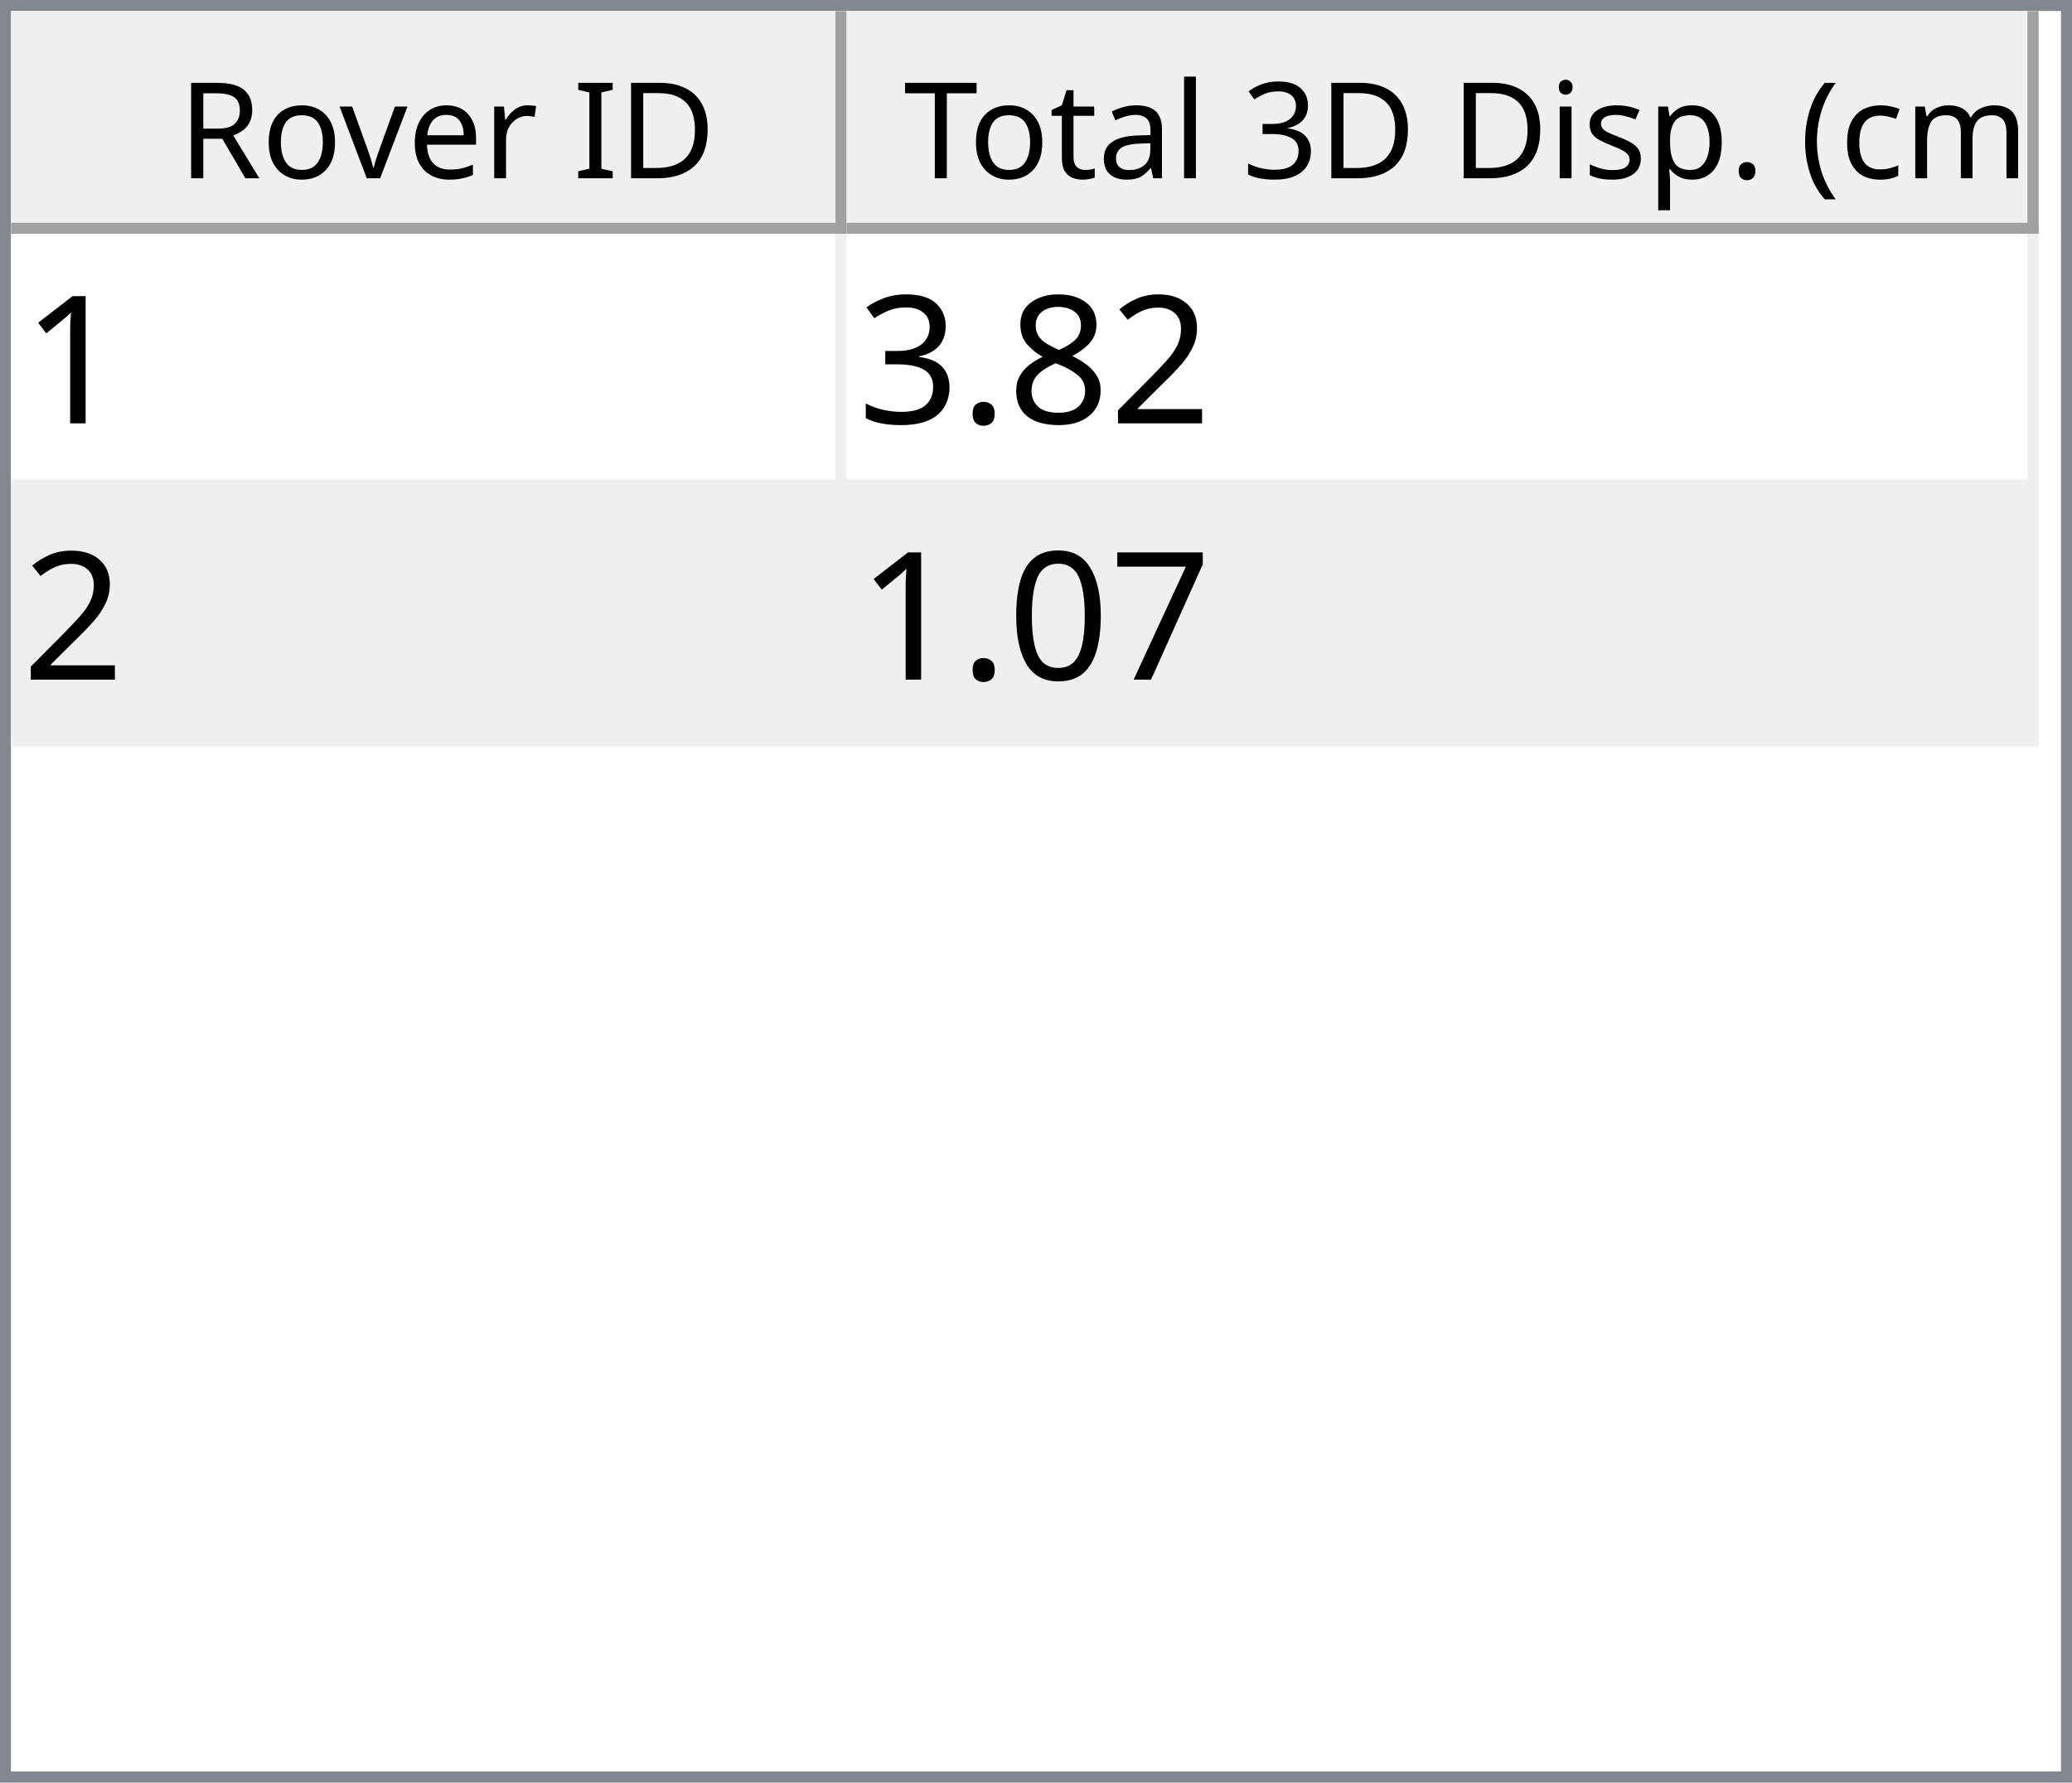
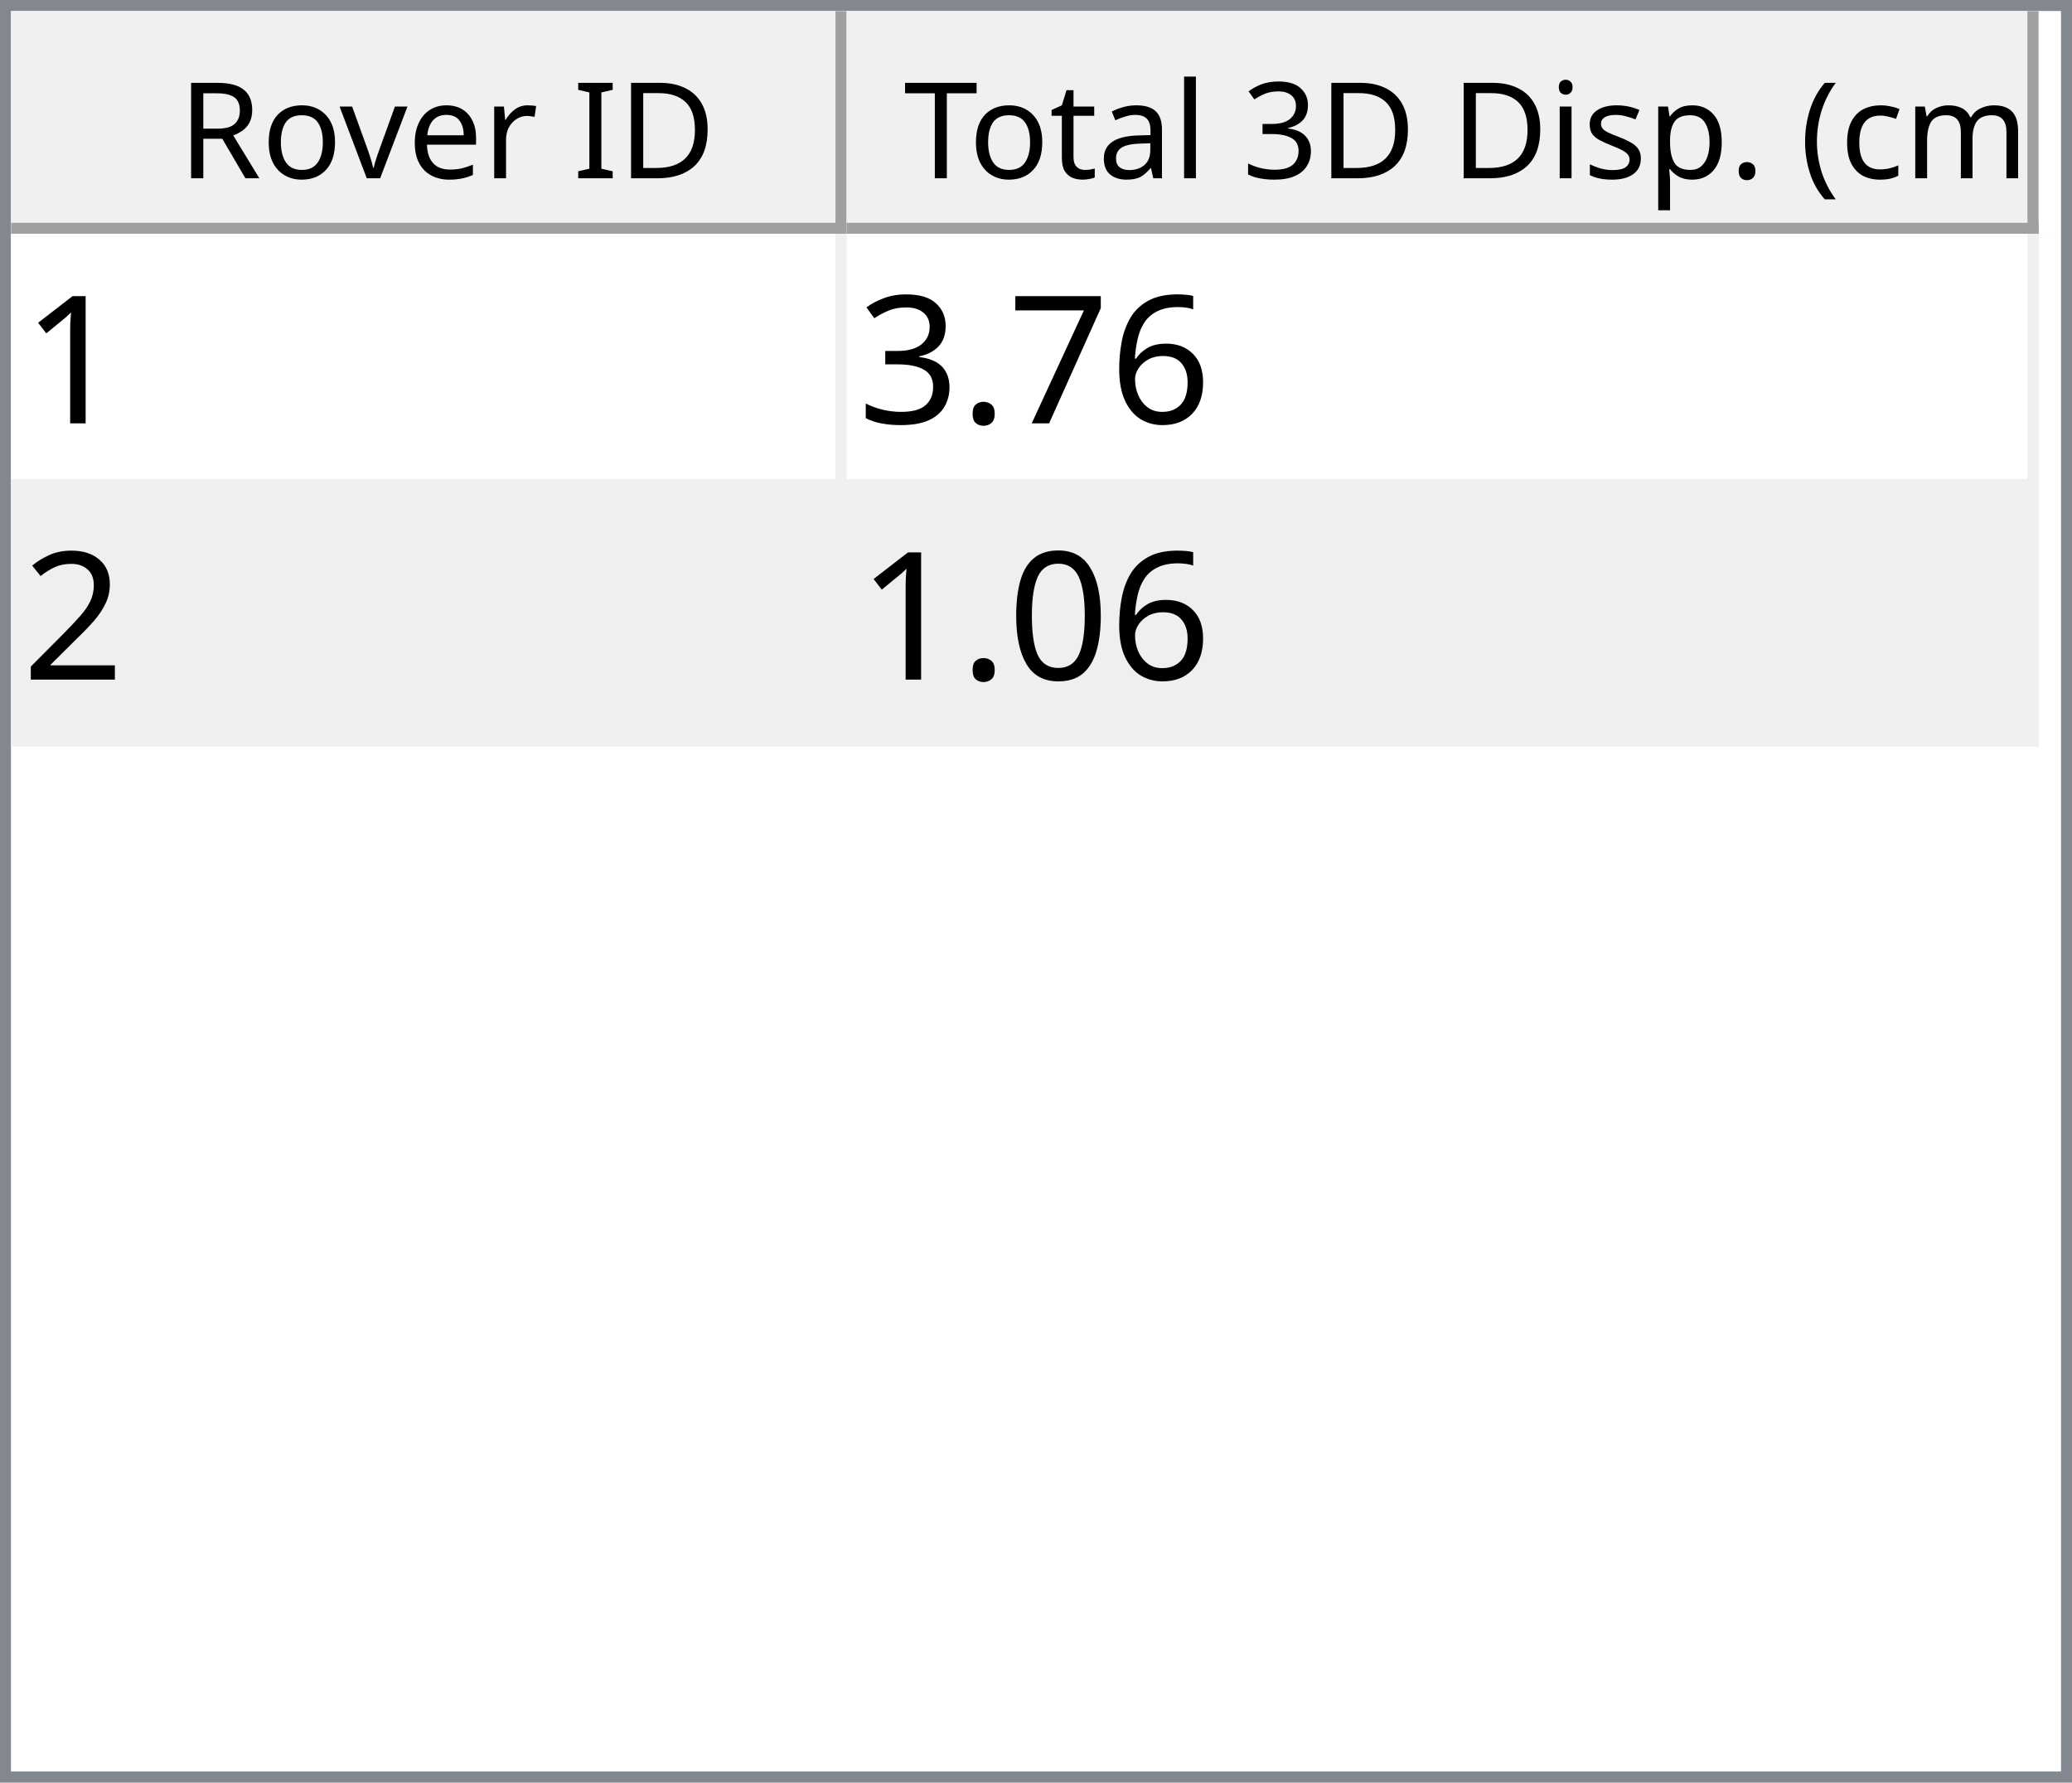
<svg xmlns="http://www.w3.org/2000/svg" style="fill-opacity:1; color-rendering:auto; color-interpolation:auto; text-rendering:auto; stroke:black; stroke-linecap:square; stroke-miterlimit:10; shape-rendering:auto; stroke-opacity:1; fill:black; stroke-dasharray:none; font-weight:normal; stroke-width:1; font-family:'Dialog'; font-style:normal; stroke-linejoin:miter; font-size:12px; stroke-dashoffset:0; image-rendering:auto;" width="186" height="160">
  <defs id="genericDefs" />
  <g>
    <defs id="defs1">
      <clipPath clipPathUnits="userSpaceOnUse" id="clipPath1">
        <path d="M0 0 L186 0 L186 160 L0 160 L0 0 Z" />
      </clipPath>
      <clipPath clipPathUnits="userSpaceOnUse" id="clipPath2">
        <path d="M0 0 L0 160 L186 160 L186 0 Z" />
      </clipPath>
      <clipPath clipPathUnits="userSpaceOnUse" id="clipPath3">
        <path d="M0 0 L0 20 L184 20 L184 0 Z" />
      </clipPath>
      <clipPath clipPathUnits="userSpaceOnUse" id="clipPath4">
        <path d="M0 0 L0 20 L75 20 L75 0 Z" />
      </clipPath>
      <clipPath clipPathUnits="userSpaceOnUse" id="clipPath5">
        <path d="M1 1 L1 19 L74 19 L74 1 Z" />
      </clipPath>
      <clipPath clipPathUnits="userSpaceOnUse" id="clipPath6">
        <path d="M0 0 L0 18 L73 18 L73 0 Z" />
      </clipPath>
      <clipPath clipPathUnits="userSpaceOnUse" id="clipPath7">
        <path d="M-0.5 -0.5 L-0.5 19.5 L74.5 19.5 L74.5 -0.5 Z" />
      </clipPath>
      <clipPath clipPathUnits="userSpaceOnUse" id="clipPath8">
        <path d="M0 0 L0 20 L107 20 L107 0 Z" />
      </clipPath>
      <clipPath clipPathUnits="userSpaceOnUse" id="clipPath9">
        <path d="M1 1 L1 19 L106 19 L106 1 Z" />
      </clipPath>
      <clipPath clipPathUnits="userSpaceOnUse" id="clipPath10">
        <path d="M0 0 L0 18 L105 18 L105 0 Z" />
      </clipPath>
      <clipPath clipPathUnits="userSpaceOnUse" id="clipPath11">
        <path d="M-0.5 -0.5 L-0.5 19.5 L106.5 19.5 L106.5 -0.5 Z" />
      </clipPath>
      <clipPath clipPathUnits="userSpaceOnUse" id="clipPath12">
        <path d="M0 0 L0 138 L184 138 L184 0 Z" />
      </clipPath>
      <clipPath clipPathUnits="userSpaceOnUse" id="clipPath13">
        <path d="M0 0 L0 46 L182 46 L182 0 Z" />
      </clipPath>
      <clipPath clipPathUnits="userSpaceOnUse" id="clipPath14">
        <path d="M-0.5 -0.5 L-0.5 45.5 L181.5 45.5 L181.5 -0.5 Z" />
      </clipPath>
      <clipPath clipPathUnits="userSpaceOnUse" id="clipPath15">
        <path d="M0 0 L0 22 L74 22 L74 0 Z" />
      </clipPath>
      <clipPath clipPathUnits="userSpaceOnUse" id="clipPath16">
        <path d="M0 0 L0 22 L106 22 L106 0 Z" />
      </clipPath>
      <font horiz-adv-x="64.551" id="font1">
        <font-face ascent="107.91" descent="25.098" units-per-em="100" style="font-style:normal; font-family:Segoe UI; font-weight:normal;" />
        <missing-glyph horiz-adv-x="64.551" d="M8.109 0 L8.109 68.266 L56.453 68.266 L56.453 0 L8.109 0 ZM15.328 7.234 L49.219 7.234 L49.219 61.031 L15.328 61.031 L15.328 7.234 Z" />
        <glyph unicode="D" horiz-adv-x="70.117" d="M9.188 0 L9.188 70.016 L28.516 70.016 Q65.531 70.016 65.531 35.891 Q65.531 19.672 55.25 9.836 Q44.969 0 27.734 0 L9.188 0 ZM17.391 62.594 L17.391 7.422 L27.828 7.422 Q41.609 7.422 49.273 14.797 Q56.938 22.172 56.938 35.688 Q56.938 62.594 28.328 62.594 L17.391 62.594 Z" />
        <glyph unicode="I" horiz-adv-x="26.611" d="M17.391 0 L9.188 0 L9.188 70.016 L17.391 70.016 L17.391 0 Z" />
        <glyph unicode=" " horiz-adv-x="27.393" d="" />
        <glyph unicode="r" horiz-adv-x="34.766" d="M34.188 41.891 Q32.078 43.5 28.125 43.5 Q23 43.5 19.555 38.672 Q16.109 33.844 16.109 25.484 L16.109 0 L8.109 0 L8.109 50 L16.109 50 L16.109 39.703 L16.312 39.703 Q18.016 44.969 21.531 47.922 Q25.047 50.875 29.391 50.875 Q32.516 50.875 34.188 50.203 L34.188 41.891 Z" />
        <glyph unicode="e" horiz-adv-x="52.295" d="M48.297 23 L12.984 23 Q13.188 14.656 17.484 10.109 Q21.781 5.562 29.297 5.562 Q37.75 5.562 44.828 11.141 L44.828 3.609 Q38.234 -1.172 27.391 -1.172 Q16.797 -1.172 10.742 5.641 Q4.688 12.453 4.688 24.812 Q4.688 36.469 11.305 43.82 Q17.922 51.172 27.734 51.172 Q37.547 51.172 42.922 44.828 Q48.297 38.484 48.297 27.203 L48.297 23 ZM40.094 29.781 Q40.047 36.719 36.75 40.578 Q33.453 44.438 27.594 44.438 Q21.922 44.438 17.969 40.383 Q14.016 36.328 13.094 29.781 L40.094 29.781 Z" />
        <glyph unicode="v" horiz-adv-x="47.9" d="M47.406 50 L27.484 0 L19.625 0 L0.688 50 L9.469 50 L22.172 13.672 Q23.578 9.672 23.922 6.688 L24.125 6.688 Q24.609 10.453 25.688 13.484 L38.969 50 L47.406 50 Z" />
        <glyph unicode="o" horiz-adv-x="58.594" d="M29 -1.172 Q17.922 -1.172 11.305 5.836 Q4.688 12.844 4.688 24.422 Q4.688 37.016 11.57 44.094 Q18.453 51.172 30.172 51.172 Q41.359 51.172 47.633 44.289 Q53.906 37.406 53.906 25.203 Q53.906 13.234 47.141 6.031 Q40.375 -1.172 29 -1.172 ZM29.594 44.438 Q21.875 44.438 17.383 39.188 Q12.891 33.938 12.891 24.703 Q12.891 15.828 17.43 10.695 Q21.969 5.562 29.594 5.562 Q37.359 5.562 41.531 10.594 Q45.703 15.625 45.703 24.906 Q45.703 34.281 41.531 39.359 Q37.359 44.438 29.594 44.438 Z" />
        <glyph unicode="R" horiz-adv-x="59.814" d="M59.375 0 L49.609 0 L37.891 19.625 Q36.281 22.359 34.766 24.289 Q33.25 26.219 31.664 27.438 Q30.078 28.656 28.25 29.219 Q26.422 29.781 24.125 29.781 L17.391 29.781 L17.391 0 L9.188 0 L9.188 70.016 L30.078 70.016 Q34.672 70.016 38.555 68.867 Q42.438 67.719 45.289 65.375 Q48.141 63.031 49.758 59.547 Q51.375 56.062 51.375 51.375 Q51.375 47.703 50.273 44.656 Q49.172 41.609 47.148 39.211 Q45.125 36.812 42.266 35.133 Q39.406 33.453 35.844 32.516 L35.844 32.328 Q37.594 31.547 38.891 30.547 Q40.188 29.547 41.359 28.18 Q42.531 26.812 43.68 25.078 Q44.828 23.344 46.234 21.047 L59.375 0 ZM17.391 62.594 L17.391 37.203 L28.516 37.203 Q31.594 37.203 34.203 38.133 Q36.812 39.062 38.719 40.797 Q40.625 42.531 41.703 45.047 Q42.781 47.562 42.781 50.688 Q42.781 56.297 39.141 59.445 Q35.5 62.594 28.609 62.594 L17.391 62.594 Z" />
        <glyph unicode=")" horiz-adv-x="30.176" d="M8.297 -15.922 L1.172 -15.922 Q16.406 2.344 16.406 26.812 Q16.406 51.469 1.078 70.016 L8.297 70.016 Q23.531 52.156 23.531 26.703 Q23.531 1.375 8.297 -15.922 Z" />
        <glyph unicode="m" horiz-adv-x="86.133" d="M79.109 0 L71.094 0 L71.094 28.719 Q71.094 37.016 68.531 40.727 Q65.969 44.438 59.906 44.438 Q54.781 44.438 51.195 39.75 Q47.609 35.062 47.609 28.516 L47.609 0 L39.594 0 L39.594 29.688 Q39.594 44.438 28.219 44.438 Q22.953 44.438 19.531 40.016 Q16.109 35.594 16.109 28.516 L16.109 0 L8.109 0 L8.109 50 L16.109 50 L16.109 42.094 L16.312 42.094 Q21.625 51.172 31.844 51.172 Q36.969 51.172 40.773 48.312 Q44.578 45.453 46 40.828 Q51.562 51.172 62.594 51.172 Q79.109 51.172 79.109 30.812 L79.109 0 Z" />
        <glyph unicode="c" horiz-adv-x="46.191" d="M42.188 2.297 Q36.422 -1.172 28.516 -1.172 Q17.828 -1.172 11.258 5.789 Q4.688 12.75 4.688 23.828 Q4.688 36.188 11.766 43.68 Q18.844 51.172 30.672 51.172 Q37.25 51.172 42.281 48.734 L42.281 40.531 Q36.719 44.438 30.375 44.438 Q22.703 44.438 17.797 38.945 Q12.891 33.453 12.891 24.516 Q12.891 15.719 17.508 10.641 Q22.125 5.562 29.891 5.562 Q36.422 5.562 42.188 9.906 L42.188 2.297 Z" />
        <glyph unicode="(" horiz-adv-x="30.176" d="M29.109 -15.922 L21.969 -15.922 Q6.844 1.375 6.844 26.703 Q6.844 52.156 21.969 70.016 L29.203 70.016 Q13.875 51.469 13.875 26.812 Q13.875 2.344 29.109 -15.922 Z" />
        <glyph unicode="." horiz-adv-x="21.68" d="M10.891 -1.078 Q8.641 -1.078 7.055 0.539 Q5.469 2.156 5.469 4.391 Q5.469 6.641 7.055 8.273 Q8.641 9.906 10.891 9.906 Q13.188 9.906 14.797 8.273 Q16.406 6.641 16.406 4.391 Q16.406 2.156 14.797 0.539 Q13.188 -1.078 10.891 -1.078 Z" />
        <glyph unicode="p" horiz-adv-x="58.789" d="M16.312 7.234 L16.109 7.234 L16.109 -23 L8.109 -23 L8.109 50 L16.109 50 L16.109 41.219 L16.312 41.219 Q22.219 51.172 33.594 51.172 Q43.266 51.172 48.688 44.461 Q54.109 37.75 54.109 26.469 Q54.109 13.922 48 6.375 Q41.891 -1.172 31.297 -1.172 Q21.578 -1.172 16.312 7.234 ZM16.109 27.391 L16.109 20.406 Q16.109 14.203 20.141 9.883 Q24.172 5.562 30.375 5.562 Q37.641 5.562 41.773 11.133 Q45.906 16.703 45.906 26.609 Q45.906 34.969 42.047 39.703 Q38.188 44.438 31.594 44.438 Q24.609 44.438 20.359 39.578 Q16.109 34.719 16.109 27.391 Z" />
        <glyph unicode="s" horiz-adv-x="42.432" d="M5.078 1.812 L5.078 10.406 Q11.625 5.562 19.484 5.562 Q30.031 5.562 30.031 12.594 Q30.031 14.594 29.125 15.992 Q28.219 17.391 26.68 18.461 Q25.141 19.531 23.07 20.383 Q21 21.234 18.609 22.172 Q15.281 23.484 12.766 24.828 Q10.25 26.172 8.57 27.859 Q6.891 29.547 6.031 31.695 Q5.172 33.844 5.172 36.719 Q5.172 40.234 6.789 42.945 Q8.406 45.656 11.086 47.484 Q13.766 49.312 17.211 50.242 Q20.656 51.172 24.312 51.172 Q30.812 51.172 35.938 48.922 L35.938 40.828 Q30.422 44.438 23.25 44.438 Q21 44.438 19.195 43.922 Q17.391 43.406 16.094 42.477 Q14.797 41.547 14.086 40.258 Q13.375 38.969 13.375 37.406 Q13.375 35.453 14.086 34.133 Q14.797 32.812 16.164 31.789 Q17.531 30.766 19.484 29.938 Q21.438 29.109 23.922 28.125 Q27.25 26.859 29.883 25.516 Q32.516 24.172 34.375 22.484 Q36.234 20.797 37.234 18.602 Q38.234 16.406 38.234 13.375 Q38.234 9.672 36.602 6.938 Q34.969 4.203 32.234 2.398 Q29.5 0.594 25.93 -0.289 Q22.359 -1.172 18.453 -1.172 Q10.75 -1.172 5.078 1.812 Z" />
        <glyph unicode="i" horiz-adv-x="24.219" d="M12.203 62.703 Q10.062 62.703 8.547 64.164 Q7.031 65.625 7.031 67.875 Q7.031 70.125 8.547 71.609 Q10.062 73.094 12.203 73.094 Q14.406 73.094 15.945 71.609 Q17.484 70.125 17.484 67.875 Q17.484 65.719 15.945 64.211 Q14.406 62.703 12.203 62.703 ZM16.109 0 L8.109 0 L8.109 50 L16.109 50 L16.109 0 Z" />
        <glyph unicode="3" horiz-adv-x="53.906" d="M46.531 19.828 Q46.531 15.094 44.75 11.211 Q42.969 7.328 39.719 4.57 Q36.469 1.812 31.93 0.297 Q27.391 -1.219 21.922 -1.219 Q11.922 -1.219 6 2.594 L6 11.188 Q13.094 5.609 22.219 5.609 Q25.875 5.609 28.828 6.539 Q31.781 7.469 33.906 9.227 Q36.031 10.984 37.18 13.477 Q38.328 15.969 38.328 19.094 Q38.328 32.812 18.797 32.812 L12.984 32.812 L12.984 39.594 L18.5 39.594 Q35.797 39.594 35.797 52.484 Q35.797 64.406 22.609 64.406 Q15.188 64.406 8.688 59.422 L8.688 67.188 Q15.375 71.188 24.609 71.188 Q29 71.188 32.57 69.969 Q36.141 68.75 38.68 66.555 Q41.219 64.359 42.609 61.281 Q44 58.203 44 54.5 Q44 40.672 30.031 36.719 L30.031 36.531 Q33.594 36.141 36.625 34.797 Q39.656 33.453 41.852 31.305 Q44.047 29.156 45.289 26.25 Q46.531 23.344 46.531 19.828 Z" />
        <glyph unicode="l" horiz-adv-x="24.219" d="M16.109 0 L8.109 0 L8.109 74.031 L16.109 74.031 L16.109 0 Z" />
        <glyph unicode="a" horiz-adv-x="50.879" d="M43.891 0 L35.891 0 L35.891 7.812 L35.688 7.812 Q30.469 -1.172 20.312 -1.172 Q12.844 -1.172 8.617 2.781 Q4.391 6.734 4.391 13.281 Q4.391 27.297 20.906 29.594 L35.891 31.688 Q35.891 44.438 25.594 44.438 Q16.547 44.438 9.281 38.281 L9.281 46.484 Q16.656 51.172 26.266 51.172 Q43.891 51.172 43.891 32.516 L43.891 0 ZM35.891 25.297 L23.828 23.641 Q18.266 22.859 15.43 20.875 Q12.594 18.891 12.594 13.875 Q12.594 10.203 15.211 7.883 Q17.828 5.562 22.172 5.562 Q28.125 5.562 32.008 9.742 Q35.891 13.922 35.891 20.312 L35.891 25.297 Z" />
        <glyph unicode="t" horiz-adv-x="33.887" d="M31.297 0.484 Q28.469 -1.078 23.828 -1.078 Q10.688 -1.078 10.688 13.578 L10.688 43.172 L2.094 43.172 L2.094 50 L10.688 50 L10.688 62.203 L18.703 64.797 L18.703 50 L31.297 50 L31.297 43.172 L18.703 43.172 L18.703 14.984 Q18.703 9.969 20.414 7.82 Q22.125 5.672 26.078 5.672 Q29.109 5.672 31.297 7.328 L31.297 0.484 Z" />
        <glyph unicode="T" horiz-adv-x="52.393" d="M50.594 62.594 L30.375 62.594 L30.375 0 L22.172 0 L22.172 62.594 L2 62.594 L2 70.016 L50.594 70.016 L50.594 62.594 Z" />
      </font>
      <font horiz-adv-x="75.0" id="font2">
        <font-face ascent="100.537" descent="21.973" units-per-em="100" style="font-style:normal; font-family:sans-serif; font-weight:normal;" />
        <missing-glyph horiz-adv-x="75.0" d="M12.5 0 L12.5 62.5 L62.5 62.5 L62.5 0 L12.5 0 ZM14.062 1.562 L60.938 1.562 L60.938 60.938 L14.062 60.938 L14.062 1.562 Z" />
        <glyph unicode="1" horiz-adv-x="55.615" d="M37.25 0 L28.469 0 L28.469 56 Q25.297 52.984 20.141 49.953 Q14.984 46.922 10.891 45.406 L10.891 53.906 Q18.266 57.375 23.781 62.305 Q29.297 67.234 31.594 71.875 L37.25 71.875 L37.25 0 Z" />
-         <glyph unicode="2" horiz-adv-x="55.615" d="M50.344 8.453 L50.344 0 L3.031 0 Q2.938 3.172 4.047 6.109 Q5.859 10.938 9.836 15.625 Q13.812 20.312 21.344 26.469 Q33.016 36.031 37.117 41.625 Q41.219 47.219 41.219 52.203 Q41.219 57.422 37.477 61.008 Q33.734 64.594 27.734 64.594 Q21.391 64.594 17.578 60.789 Q13.766 56.984 13.719 50.25 L4.688 51.172 Q5.609 61.281 11.664 66.578 Q17.719 71.875 27.938 71.875 Q38.234 71.875 44.242 66.164 Q50.25 60.453 50.25 52 Q50.25 47.703 48.492 43.555 Q46.734 39.406 42.656 34.812 Q38.578 30.219 29.109 22.219 Q21.188 15.578 18.945 13.211 Q16.703 10.844 15.234 8.453 L50.344 8.453 Z" />
-         <glyph unicode="8" horiz-adv-x="55.615" d="M17.672 38.812 Q12.203 40.828 9.57 44.539 Q6.938 48.25 6.938 53.422 Q6.938 61.234 12.555 66.555 Q18.172 71.875 27.484 71.875 Q36.859 71.875 42.578 66.43 Q48.297 60.984 48.297 53.172 Q48.297 48.188 45.68 44.508 Q43.062 40.828 37.75 38.812 Q44.344 36.672 47.781 31.883 Q51.219 27.094 51.219 20.453 Q51.219 11.281 44.727 5.031 Q38.234 -1.219 27.641 -1.219 Q17.047 -1.219 10.547 5.055 Q4.047 11.328 4.047 20.703 Q4.047 27.688 7.594 32.398 Q11.141 37.109 17.672 38.812 ZM15.922 53.719 Q15.922 48.641 19.195 45.414 Q22.469 42.188 27.688 42.188 Q32.766 42.188 36.016 45.383 Q39.266 48.578 39.266 53.219 Q39.266 58.062 35.914 61.359 Q32.562 64.656 27.594 64.656 Q22.562 64.656 19.242 61.43 Q15.922 58.203 15.922 53.719 ZM13.094 20.656 Q13.094 16.891 14.875 13.375 Q16.656 9.859 20.172 7.93 Q23.688 6 27.734 6 Q34.031 6 38.133 10.055 Q42.234 14.109 42.234 20.359 Q42.234 26.703 38.016 30.859 Q33.797 35.016 27.438 35.016 Q21.234 35.016 17.164 30.914 Q13.094 26.812 13.094 20.656 Z" />
+         <glyph unicode="6" horiz-adv-x="55.615" d="M49.75 54.047 L41.016 53.375 Q39.844 58.547 37.703 60.891 Q34.125 64.656 28.906 64.656 Q24.703 64.656 21.531 62.312 Q17.391 59.281 14.992 53.469 Q12.594 47.656 12.5 36.922 Q15.672 41.75 20.266 44.094 Q24.859 46.438 29.891 46.438 Q38.672 46.438 44.852 39.969 Q51.031 33.5 51.031 23.25 Q51.031 16.5 48.125 10.719 Q45.219 4.938 40.141 1.859 Q35.062 -1.219 28.609 -1.219 Q17.625 -1.219 10.695 6.859 Q3.766 14.938 3.766 33.5 Q3.766 54.25 11.422 63.672 Q18.109 71.875 29.438 71.875 Q37.891 71.875 43.289 67.141 Q48.688 62.406 49.75 54.047 ZM13.875 23.188 Q13.875 18.656 15.797 14.508 Q17.719 10.359 21.188 8.18 Q24.656 6 28.469 6 Q34.031 6 38.039 10.492 Q42.047 14.984 42.047 22.703 Q42.047 30.125 38.086 34.398 Q34.125 38.672 28.125 38.672 Q22.172 38.672 18.023 34.398 Q13.875 30.125 13.875 23.188 Z" />
+         <glyph unicode="7" horiz-adv-x="55.615" d="M4.734 62.203 L4.734 70.656 L51.078 70.656 L51.078 63.812 Q44.234 56.547 37.523 44.484 Q30.812 32.422 27.156 19.672 Q24.516 10.688 23.781 0 L14.75 0 Q14.891 8.453 18.062 20.414 Q21.234 32.375 27.172 43.484 Q33.109 54.594 39.797 62.203 L4.734 62.203 Z" />
        <glyph unicode="." horiz-adv-x="27.783" d="M9.078 0 L9.078 10.016 L19.094 10.016 L19.094 0 L9.078 0 Z" />
        <glyph unicode="3" horiz-adv-x="55.615" d="M4.203 18.891 L12.984 20.062 Q14.5 12.594 18.141 9.297 Q21.781 6 27 6 Q33.203 6 37.477 10.297 Q41.75 14.594 41.75 20.953 Q41.75 27 37.797 30.93 Q33.844 34.859 27.734 34.859 Q25.25 34.859 21.531 33.891 L22.516 41.609 Q23.391 41.5 23.922 41.5 Q29.547 41.5 34.039 44.43 Q38.531 47.359 38.531 53.469 Q38.531 58.297 35.258 61.477 Q31.984 64.656 26.812 64.656 Q21.688 64.656 18.266 61.43 Q14.844 58.203 13.875 51.766 L5.078 53.328 Q6.688 62.156 12.398 67.016 Q18.109 71.875 26.609 71.875 Q32.469 71.875 37.398 69.359 Q42.328 66.844 44.945 62.5 Q47.562 58.156 47.562 53.266 Q47.562 48.641 45.07 44.828 Q42.578 41.016 37.703 38.766 Q44.047 37.312 47.562 32.695 Q51.078 28.078 51.078 21.141 Q51.078 11.766 44.242 5.25 Q37.406 -1.266 26.953 -1.266 Q17.531 -1.266 11.305 4.352 Q5.078 9.969 4.203 18.891 Z" />
-         <glyph unicode="7" horiz-adv-x="55.615" d="M4.734 62.203 L4.734 70.656 L51.078 70.656 L51.078 63.812 Q44.234 56.547 37.523 44.484 Q30.812 32.422 27.156 19.672 Q24.516 10.688 23.781 0 L14.75 0 Q14.891 8.453 18.062 20.414 Q21.234 32.375 27.172 43.484 Q33.109 54.594 39.797 62.203 L4.734 62.203 Z" />
+         <glyph unicode="2" horiz-adv-x="55.615" d="M50.344 8.453 L50.344 0 L3.031 0 Q2.938 3.172 4.047 6.109 Q5.859 10.938 9.836 15.625 Q13.812 20.312 21.344 26.469 Q33.016 36.031 37.117 41.625 Q41.219 47.219 41.219 52.203 Q41.219 57.422 37.477 61.008 Q33.734 64.594 27.734 64.594 Q21.391 64.594 17.578 60.789 Q13.766 56.984 13.719 50.25 L4.688 51.172 Q5.609 61.281 11.664 66.578 Q17.719 71.875 27.938 71.875 Q38.234 71.875 44.242 66.164 Q50.25 60.453 50.25 52 Q50.25 47.703 48.492 43.555 Q46.734 39.406 42.656 34.812 Q38.578 30.219 29.109 22.219 Q21.188 15.578 18.945 13.211 Q16.703 10.844 15.234 8.453 L50.344 8.453 Z" />
        <glyph unicode="0" horiz-adv-x="55.615" d="M4.156 35.297 Q4.156 48 6.766 55.742 Q9.375 63.484 14.523 67.68 Q19.672 71.875 27.484 71.875 Q33.25 71.875 37.594 69.555 Q41.938 67.234 44.773 62.867 Q47.609 58.5 49.219 52.227 Q50.828 45.953 50.828 35.297 Q50.828 22.703 48.242 14.969 Q45.656 7.234 40.508 3.008 Q35.359 -1.219 27.484 -1.219 Q17.141 -1.219 11.234 6.203 Q4.156 15.141 4.156 35.297 ZM13.188 35.297 Q13.188 17.672 17.312 11.836 Q21.438 6 27.484 6 Q33.547 6 37.672 11.859 Q41.797 17.719 41.797 35.297 Q41.797 52.984 37.672 58.789 Q33.547 64.594 27.391 64.594 Q21.344 64.594 17.719 59.469 Q13.188 52.938 13.188 35.297 Z" />
      </font>
    </defs>
    <g style="fill:white; stroke:white;">
      <rect x="0" y="0" width="186" style="clip-path:url(#clipPath1); stroke:none;" height="160" />
    </g>
    <g style="fill:white; text-rendering:optimizeSpeed; color-rendering:optimizeSpeed; image-rendering:optimizeSpeed; shape-rendering:crispEdges; stroke:white; color-interpolation:sRGB;">
      <rect x="0" width="186" height="160" y="0" style="stroke:none;" />
      <path style="stroke:none;" d="M0 160 L186 160 L186 0 L0 0 Z" />
    </g>
    <g style="fill:rgb(240,240,240); font-family:'Segoe UI'; stroke:rgb(240,240,240);">
      <rect x="0" y="0" width="186" style="clip-path:url(#clipPath2); stroke:none;" height="160" />
    </g>
    <g style="fill:rgb(130,135,144); font-family:'Segoe UI'; stroke:rgb(130,135,144);">
      <path d="M0 0 L186 0 L186 160 L0 160 L0 0 ZM1 1 L185 1 L185 159 L1 159 L1 1 Z" style="fill-rule:evenodd; clip-path:url(#clipPath2); stroke:none;" />
    </g>
    <g style="fill:white; font-family:'Segoe UI'; stroke:white;" transform="translate(1,1)">
      <rect x="0" y="0" width="184" style="clip-path:url(#clipPath3); stroke:none;" height="20" />
    </g>
    <g style="fill:rgb(240,240,240); font-family:'Segoe UI'; stroke:rgb(240,240,240);" transform="translate(1,1)">
      <rect x="0" y="0" width="75" style="clip-path:url(#clipPath4); stroke:none;" height="20" />
    </g>
    <g style="font-family:'Segoe UI';" transform="translate(2,2)">
      <text x="14" xml:space="preserve" y="14" style="clip-path:url(#clipPath6); stroke:none;">Rover ID</text>
    </g>
    <g style="fill:rgb(160,160,160); font-family:'Segoe UI'; stroke:rgb(160,160,160); stroke-linejoin:bevel;" transform="translate(1.5,1.5)">
      <line x1="74" x2="74" y1="0" style="fill:none; clip-path:url(#clipPath7);" y2="19" />
    </g>
    <g style="fill:rgb(160,160,160); font-family:'Segoe UI'; stroke:rgb(160,160,160); stroke-linejoin:bevel;" transform="matrix(1,0,0,1,1,1) translate(0.5,0.5)">
      <line x1="0" x2="74" y1="19" style="fill:none; clip-path:url(#clipPath7);" y2="19" />
    </g>
    <g style="fill:rgb(240,240,240); font-family:'Segoe UI'; stroke:rgb(240,240,240);" transform="translate(76,1)">
      <rect x="0" y="0" width="107" style="clip-path:url(#clipPath8); stroke:none;" height="20" />
    </g>
    <g style="font-family:'Segoe UI';" transform="translate(77,2)">
      <text x="1" xml:space="preserve" y="14" style="clip-path:url(#clipPath10); stroke:none;"> Total 3D Disp. (cm)</text>
    </g>
    <g style="fill:rgb(160,160,160); font-family:'Segoe UI'; stroke:rgb(160,160,160); stroke-linejoin:bevel;" transform="translate(76.5,1.5)">
      <line x1="106" x2="106" y1="0" style="fill:none; clip-path:url(#clipPath11);" y2="19" />
    </g>
    <g style="fill:rgb(160,160,160); font-family:'Segoe UI'; stroke:rgb(160,160,160); stroke-linejoin:bevel;" transform="matrix(1,0,0,1,76,1) translate(0.5,0.5)">
      <line x1="0" x2="106" y1="19" style="fill:none; clip-path:url(#clipPath11);" y2="19" />
    </g>
    <g style="fill:white; font-family:'Segoe UI'; stroke:white;" transform="translate(1,21)">
      <rect x="0" y="0" width="184" style="clip-path:url(#clipPath12); stroke:none;" height="138" />
    </g>
    <g style="fill:rgb(240,240,240); font-size:16px; font-family:sans-serif; stroke:rgb(240,240,240);" transform="translate(1,21)">
      <rect x="0" y="0" width="182" style="clip-path:url(#clipPath13); stroke:none;" height="46" />
      <line transform="translate(0.5,0.5)" x1="0" x2="181" y1="22" style="clip-path:url(#clipPath14); fill:none; stroke-linejoin:bevel;" y2="22" />
    </g>
    <g transform="matrix(1,0,0,1,1,21) translate(0.5,0.5)" style="fill:rgb(240,240,240); font-size:16px; font-family:sans-serif; stroke:rgb(240,240,240); stroke-linejoin:bevel;">
      <line x1="0" x2="181" y1="45" style="fill:none; clip-path:url(#clipPath14);" y2="45" />
    </g>
    <g transform="matrix(1,0,0,1,1,21) translate(0.5,0.5)" style="fill:rgb(240,240,240); font-size:16px; font-family:sans-serif; stroke:rgb(240,240,240); stroke-linejoin:bevel;">
      <line x1="74" x2="74" y1="0" style="fill:none; clip-path:url(#clipPath14);" y2="45" />
    </g>
    <g transform="matrix(1,0,0,1,1,21) translate(0.5,0.5)" style="fill:rgb(240,240,240); font-size:16px; font-family:sans-serif; stroke:rgb(240,240,240); stroke-linejoin:bevel;">
      <line x1="181" x2="181" y1="0" style="fill:none; clip-path:url(#clipPath14);" y2="45" />
    </g>
    <g style="fill:white; font-size:16px; font-family:sans-serif; stroke:white;" transform="matrix(1,0,0,1,1,21)">
      <rect x="0" y="0" width="74" style="clip-path:url(#clipPath15); stroke:none;" height="22" />
      <text x="1" y="17" style="fill:black; clip-path:url(#clipPath15); stroke:none;" xml:space="preserve">1</text>
    </g>
    <g style="fill:white; font-size:16px; font-family:sans-serif; stroke:white;" transform="matrix(1,0,0,1,1,21) translate(75,0)">
      <rect x="0" y="0" width="106" style="clip-path:url(#clipPath16); stroke:none;" height="22" />
-       <text x="1" y="17" style="fill:black; clip-path:url(#clipPath16); stroke:none;" xml:space="preserve">3.82</text>
+       <text x="1" y="17" style="fill:black; clip-path:url(#clipPath16); stroke:none;" xml:space="preserve">3.76</text>
    </g>
    <g style="fill:rgb(239,239,239); font-size:16px; font-family:sans-serif; stroke:rgb(239,239,239);" transform="matrix(1,0,0,1,1,21) translate(0,23)">
      <rect x="0" y="0" width="74" style="clip-path:url(#clipPath15); stroke:none;" height="22" />
      <text x="1" y="17" style="fill:black; clip-path:url(#clipPath15); stroke:none;" xml:space="preserve">2</text>
    </g>
    <g style="fill:rgb(239,239,239); font-size:16px; font-family:sans-serif; stroke:rgb(239,239,239);" transform="matrix(1,0,0,1,1,21) translate(75,23)">
      <rect x="0" y="0" width="106" style="clip-path:url(#clipPath16); stroke:none;" height="22" />
-       <text x="1" y="17" style="fill:black; clip-path:url(#clipPath16); stroke:none;" xml:space="preserve">1.07</text>
+       <text x="1" y="17" style="fill:black; clip-path:url(#clipPath16); stroke:none;" xml:space="preserve">1.06</text>
    </g>
  </g>
</svg>
